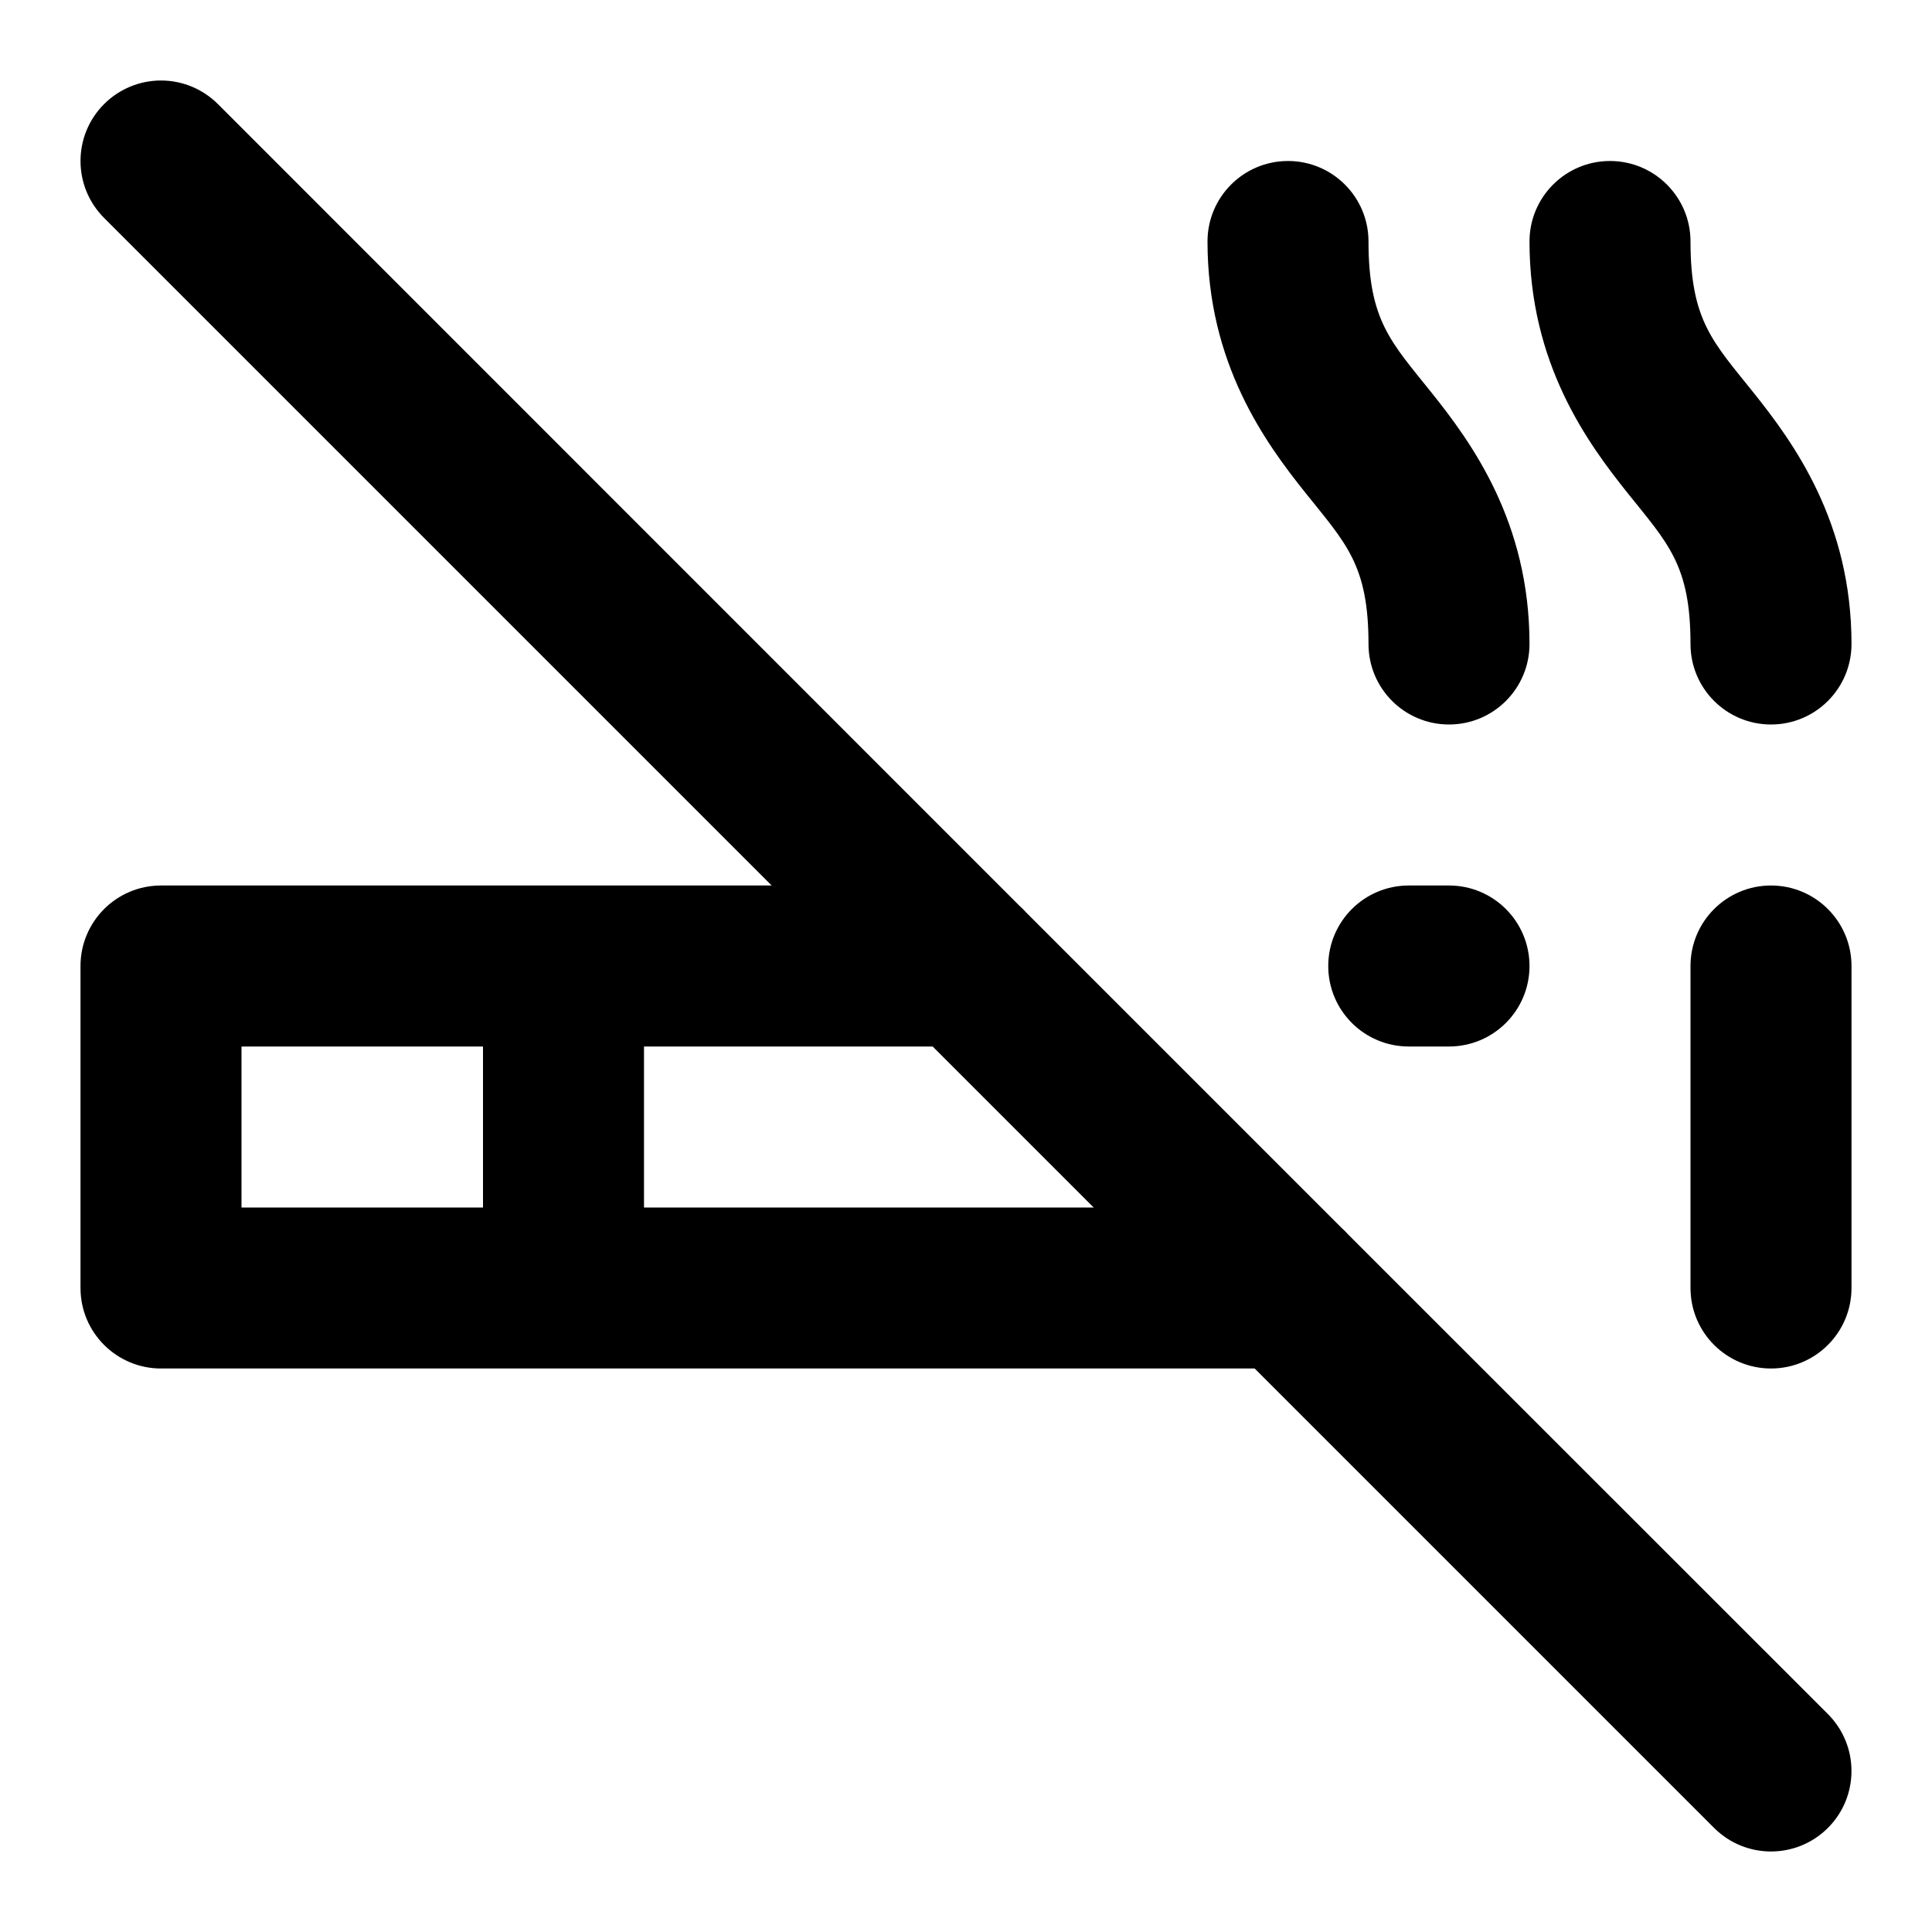
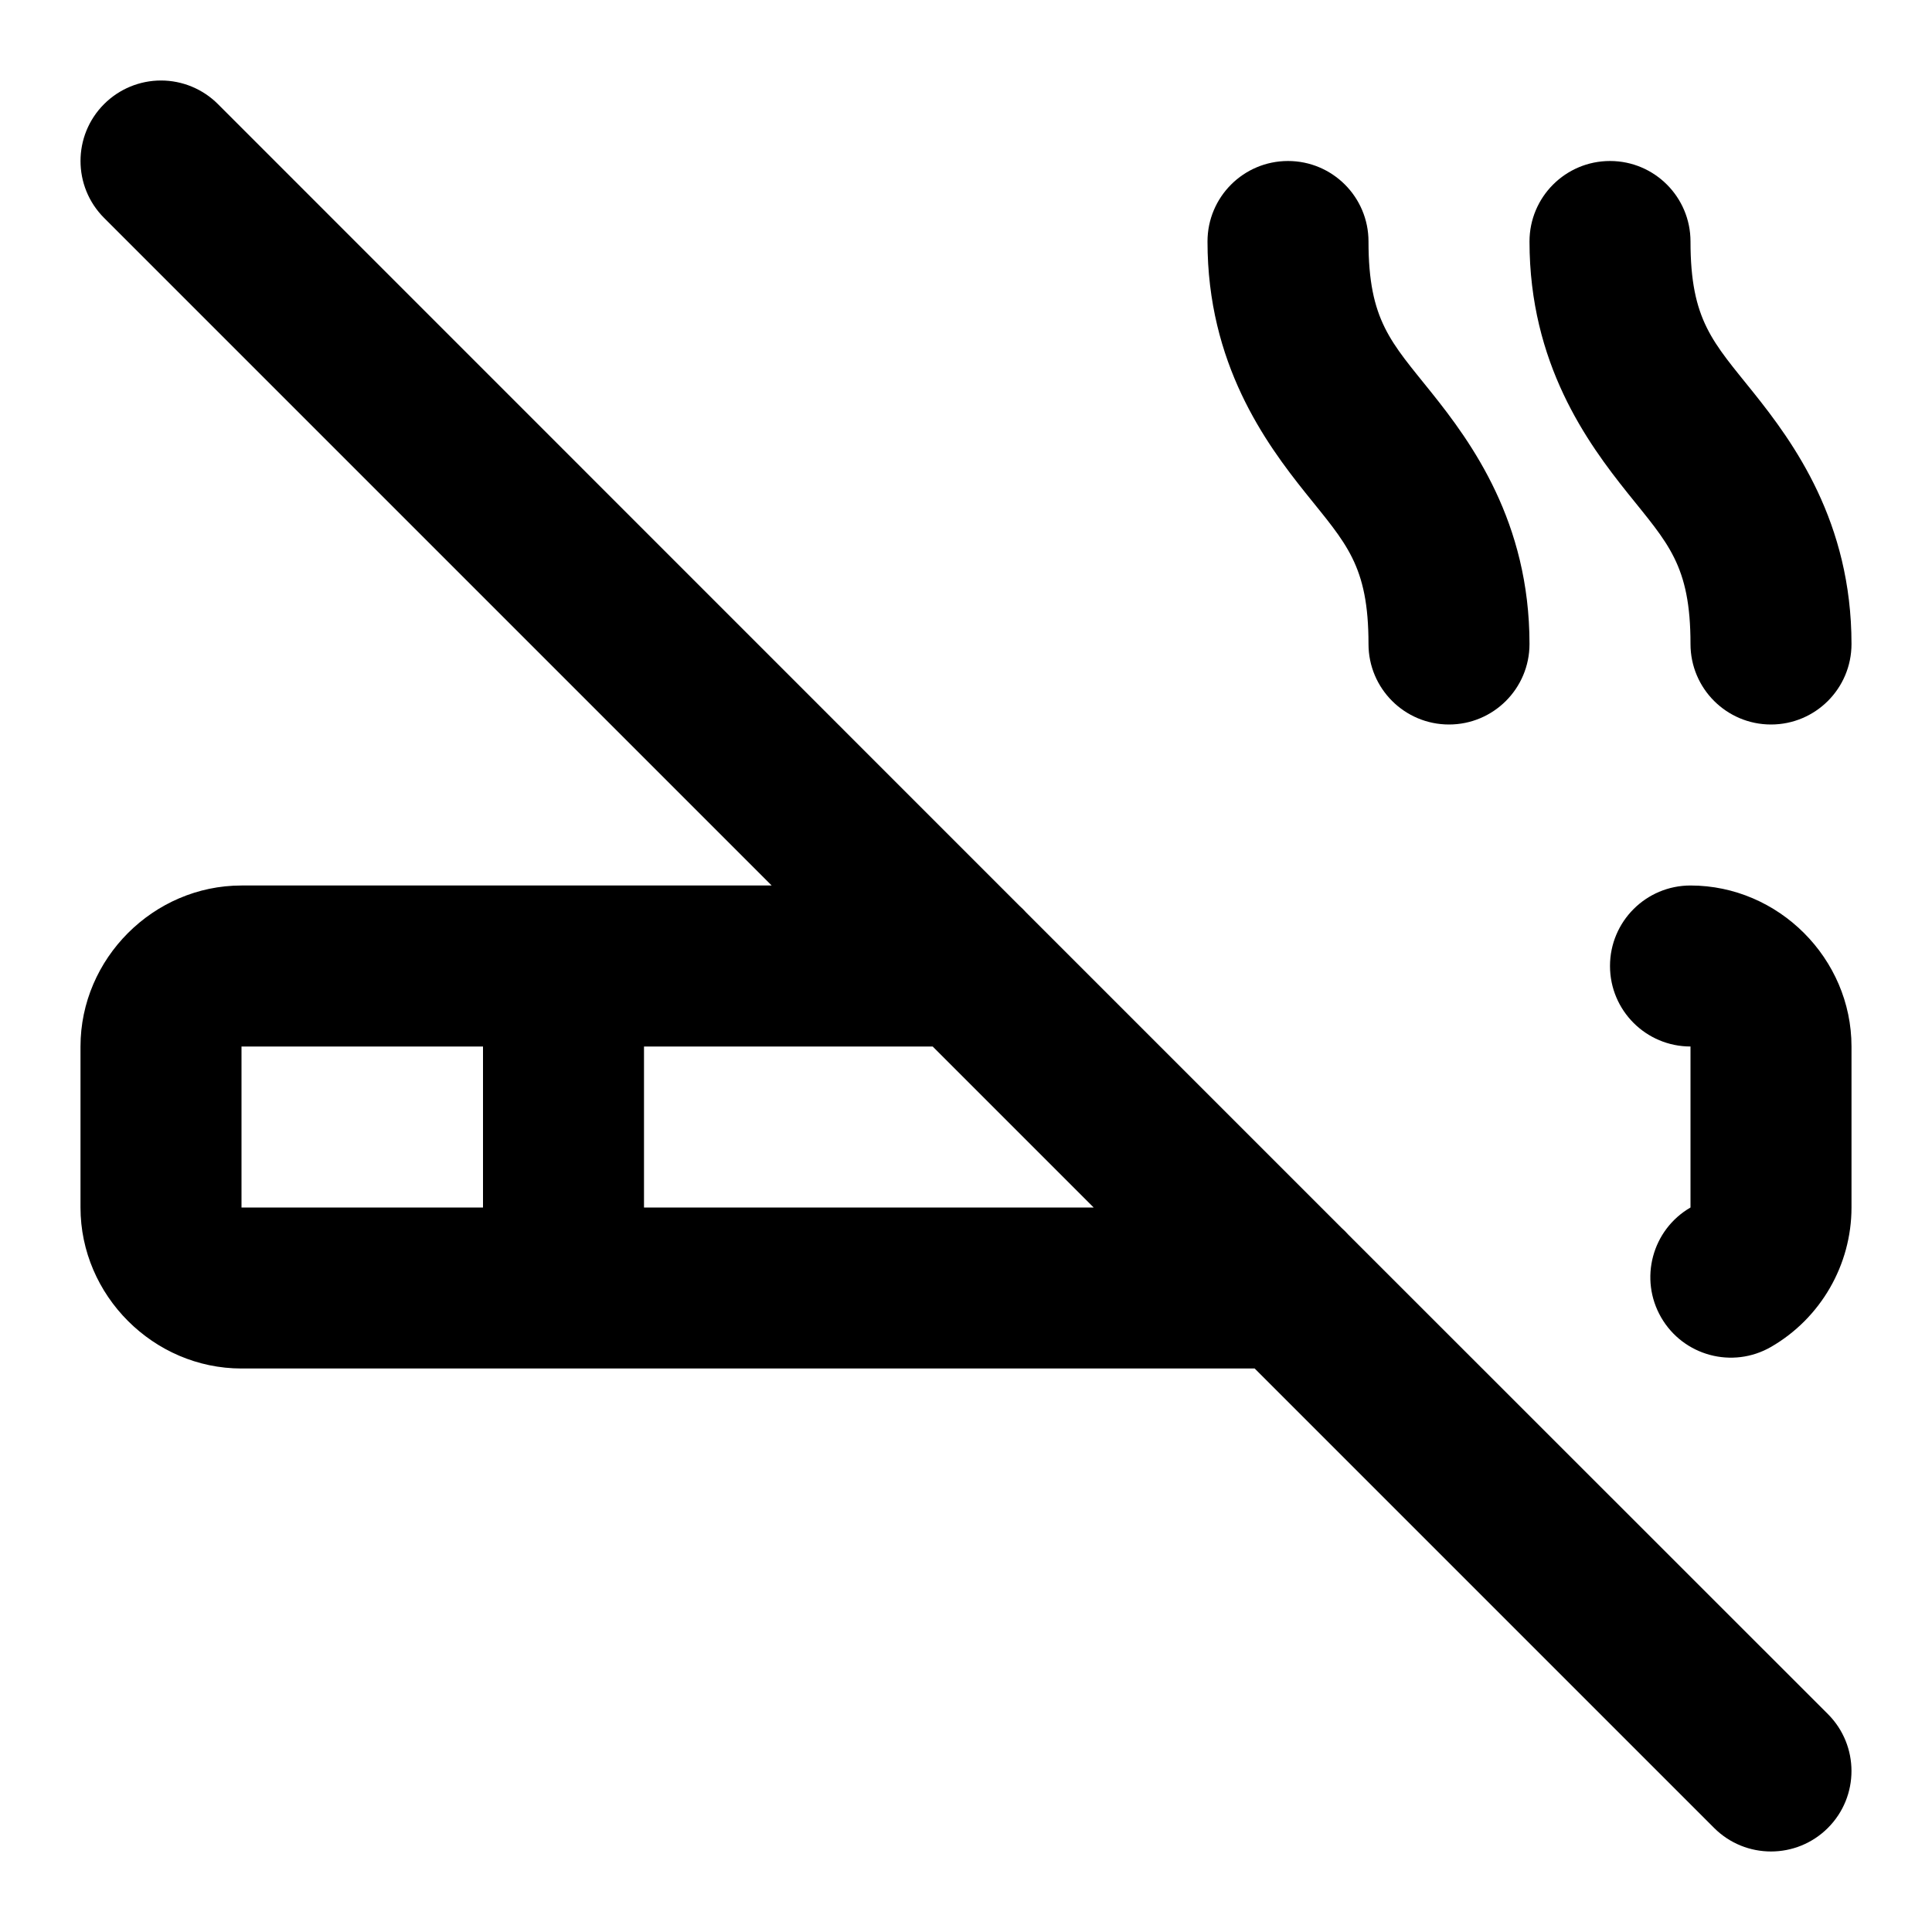
<svg xmlns="http://www.w3.org/2000/svg" width="24" height="24" viewBox="0 0 24 24" fill="currentColor" tags="smoking,no-smoking" categories="travel,transportation,medical">
-   <path d="M 2 1 A 1 1 0 0 0 1.293 1.293 A 1 1 0 0 0 1.293 2.707 L 9.586 11 L 2 11 A 1 1 0 0 0 1 12 L 1 16 A 1 1 0 0 0 2 17 L 15.586 17 L 21.293 22.707 A 1 1 0 0 0 22.707 22.707 A 1 1 0 0 0 22.707 21.293 L 16.748 15.336 A 1 1 0 0 0 16.664 15.252 L 12.748 11.336 A 1 1 0 0 0 12.664 11.252 L 2.707 1.293 A 1 1 0 0 0 2 1 z M 16 2 A 1 1 0 0 0 15 3 C 15 4.517 15.719 5.5 16.219 6.125 C 16.719 6.75 17 7.017 17 8 A 1 1 0 0 0 18 9 A 1 1 0 0 0 19 8 C 19 6.483 18.281 5.5 17.781 4.875 C 17.281 4.25 17 3.983 17 3 A 1 1 0 0 0 16 2 z M 20 2 A 1 1 0 0 0 19 3 C 19 4.517 19.719 5.5 20.219 6.125 C 20.719 6.75 21 7.017 21 8 A 1 1 0 0 0 22 9 A 1 1 0 0 0 23 8 C 23 6.483 22.281 5.5 21.781 4.875 C 21.281 4.25 21 3.983 21 3 A 1 1 0 0 0 20 2 z M 17.5 11 A 1 1 0 0 0 16.5 12 A 1 1 0 0 0 17.5 13 L 18 13 A 1 1 0 0 0 19 12 A 1 1 0 0 0 18 11 L 17.5 11 z M 22 11 A 1 1 0 0 0 21 12 L 21 16 A 1 1 0 0 0 22 17 A 1 1 0 0 0 23 16 L 23 12 A 1 1 0 0 0 22 11 z M 3 13 L 6 13 L 6 15 L 3 15 L 3 13 z M 8 13 L 11.586 13 L 13.586 15 L 8 15 L 8 13 z " />
+   <path d="M 2 1 A 1 1 0 0 0 1.293 1.293 A 1 1 0 0 0 1.293 2.707 L 9.586 11 L 7 11 L 3 11 C 1.907 11 1 11.907 1 13 L 1 15 C 1 16.093 1.907 17 3 17 L 7 17 L 15.586 17 L 21.293 22.707 A 1 1 0 0 0 22.707 22.707 A 1 1 0 0 0 22.707 21.293 L 16.748 15.336 A 1 1 0 0 0 16.664 15.252 L 12.748 11.336 A 1 1 0 0 0 12.664 11.252 L 2.707 1.293 A 1 1 0 0 0 2 1 z M 16 2 A 1 1 0 0 0 15 3 C 15 4.517 15.719 5.5 16.219 6.125 C 16.719 6.75 17 7.017 17 8 A 1 1 0 0 0 18 9 A 1 1 0 0 0 19 8 C 19 6.483 18.281 5.5 17.781 4.875 C 17.281 4.25 17 3.983 17 3 A 1 1 0 0 0 16 2 z M 20 2 A 1 1 0 0 0 19 3 C 19 4.517 19.719 5.5 20.219 6.125 C 20.719 6.75 21 7.017 21 8 A 1 1 0 0 0 22 9 A 1 1 0 0 0 23 8 C 23 6.483 22.281 5.5 21.781 4.875 C 21.281 4.25 21 3.983 21 3 A 1 1 0 0 0 20 2 z M 21 11 A 1 1 0 0 0 20 12 A 1 1 0 0 0 21 13 L 21 15 A 1 1 0 0 0 20.635 16.365 A 1 1 0 0 0 22 16.732 C 22.617 16.376 23 15.713 23 15 L 23 13 C 23 11.907 22.093 11 21 11 z M 3 13 L 6 13 L 6 15 L 3 15 L 3 13 z M 8 13 L 11.586 13 L 13.586 15 L 8 15 L 8 13 z " />
</svg>
